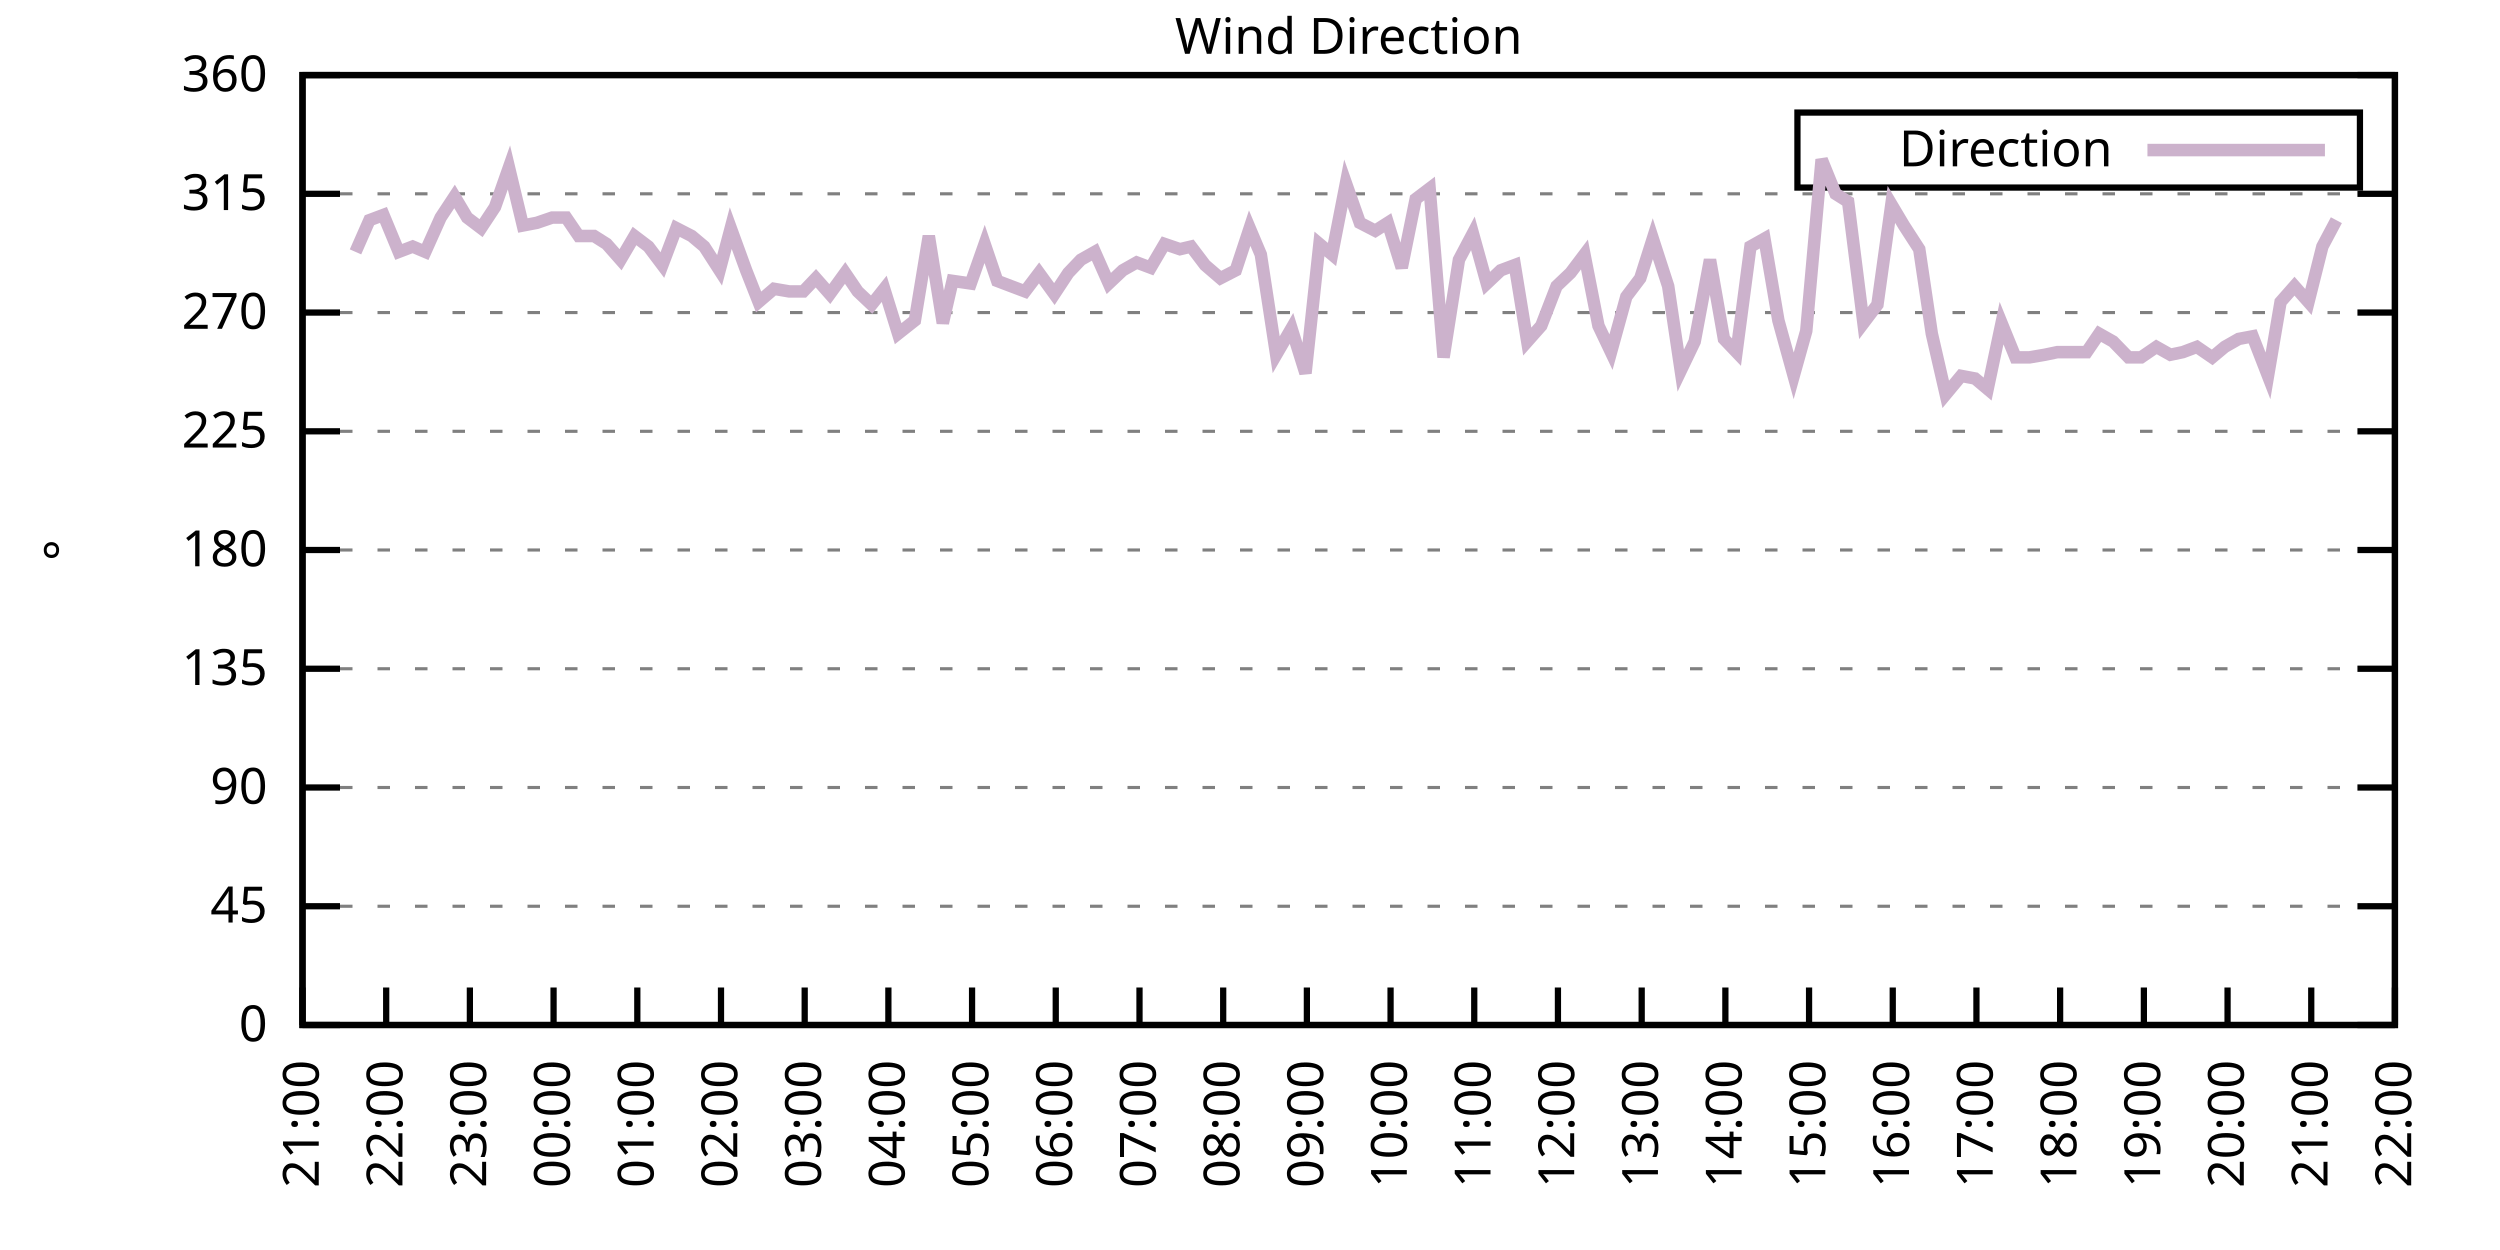
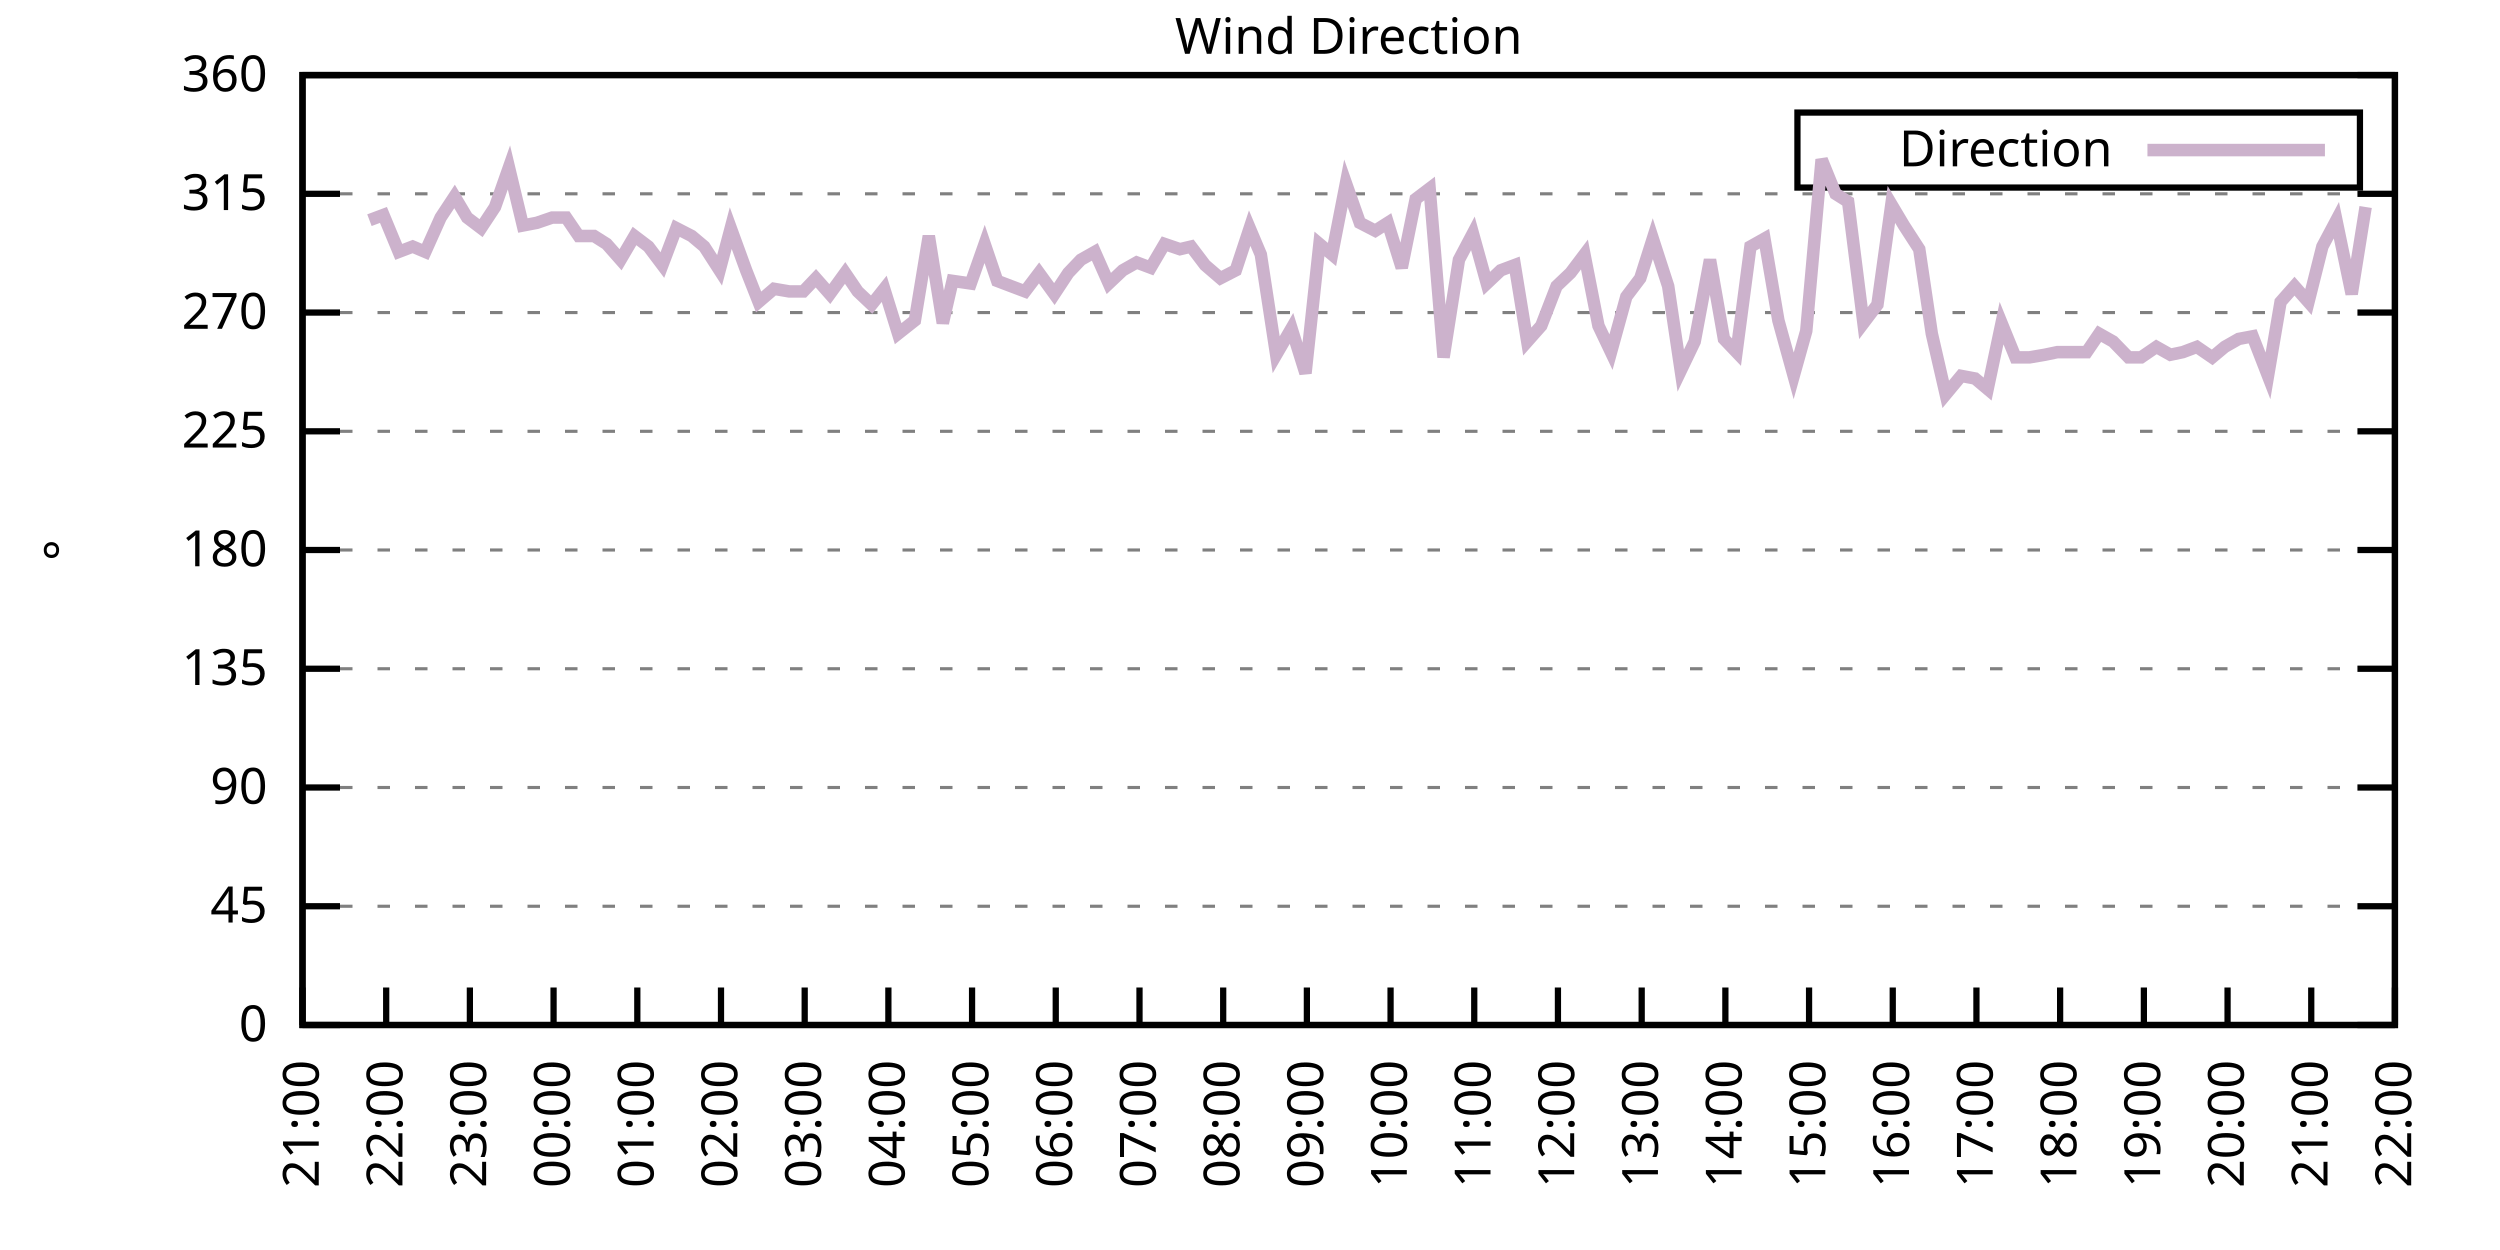
<svg xmlns="http://www.w3.org/2000/svg" xmlns:xlink="http://www.w3.org/1999/xlink" width="400" height="200" viewBox="0 0 400 200">
  <g id="gnuplot_canvas">
    <rect x="0" y="0" width="400" height="200" fill="none" />
    <defs>
      <circle id="gpDot" r="0.5" stroke-width="0.5" stroke="currentColor" />
      <path id="gpPt0" stroke-width="0.333" stroke="currentColor" d="M-1,0 h2 M0,-1 v2" />
      <path id="gpPt1" stroke-width="0.333" stroke="currentColor" d="M-1,-1 L1,1 M1,-1 L-1,1" />
      <path id="gpPt2" stroke-width="0.333" stroke="currentColor" d="M-1,0 L1,0 M0,-1 L0,1 M-1,-1 L1,1 M-1,1 L1,-1" />
      <rect id="gpPt3" stroke-width="0.333" stroke="currentColor" x="-1" y="-1" width="2" height="2" />
      <rect id="gpPt4" stroke-width="0.333" stroke="currentColor" fill="currentColor" x="-1" y="-1" width="2" height="2" />
      <circle id="gpPt5" stroke-width="0.333" stroke="currentColor" cx="0" cy="0" r="1" />
      <use xlink:href="#gpPt5" id="gpPt6" fill="currentColor" stroke="none" />
      <path id="gpPt7" stroke-width="0.333" stroke="currentColor" d="M0,-1.33 L-1.33,0.67 L1.33,0.67 z" />
      <use xlink:href="#gpPt7" id="gpPt8" fill="currentColor" stroke="none" />
      <use xlink:href="#gpPt7" id="gpPt9" stroke="currentColor" transform="rotate(180)" />
      <use xlink:href="#gpPt9" id="gpPt10" fill="currentColor" stroke="none" />
      <use xlink:href="#gpPt3" id="gpPt11" stroke="currentColor" transform="rotate(45)" />
      <use xlink:href="#gpPt11" id="gpPt12" fill="currentColor" stroke="none" />
      <path id="gpPt13" stroke-width="0.333" stroke="currentColor" d="M0,1.330 L1.265,0.411 L0.782,-1.067 L-0.782,-1.076 L-1.265,0.411 z" />
      <use xlink:href="#gpPt13" id="gpPt14" fill="currentColor" stroke="none" />
      <filter id="textbox" filterUnits="objectBoundingBox" x="0" y="0" height="1" width="1">
        <feFlood flood-color="white" flood-opacity="1" result="bgnd" />
        <feComposite in="SourceGraphic" in2="bgnd" operator="atop" />
      </filter>
      <filter id="greybox" filterUnits="objectBoundingBox" x="0" y="0" height="1" width="1">
        <feFlood flood-color="lightgrey" flood-opacity="1" result="grey" />
        <feComposite in="SourceGraphic" in2="grey" operator="atop" />
      </filter>
    </defs>
    <g fill="none" color="white" stroke="currentColor" stroke-width="1.00" stroke-linecap="butt" stroke-linejoin="miter">
</g>
    <g fill="none" color="black" stroke="currentColor" stroke-width="1.00" stroke-linecap="butt" stroke-linejoin="miter">
      <g stroke="none" shape-rendering="crispEdges">
        <polygon fill="rgb(255, 255, 255)" points="48.40,164.00 383.18,164.00 383.18,12.02 48.40,12.02 " />
      </g>
    </g>
    <g fill="none" color="black" stroke="currentColor" stroke-width="1.00" stroke-linecap="butt" stroke-linejoin="miter">
</g>
    <g fill="none" color="black" stroke="black" stroke-width="0.50" stroke-linecap="butt" stroke-linejoin="miter">
</g>
    <g fill="none" color="gray" stroke="currentColor" stroke-width="0.50" stroke-linecap="butt" stroke-linejoin="miter">
      <path stroke="gray" stroke-dasharray="2,4" class="gridline" d="M48.40,164.00 L383.19,164.00  " />
    </g>
    <g fill="none" color="gray" stroke="gray" stroke-width="1.00" stroke-linecap="butt" stroke-linejoin="miter">
</g>
    <g fill="none" color="black" stroke="currentColor" stroke-width="1.00" stroke-linecap="butt" stroke-linejoin="miter">
      <path stroke="black" d="M48.40,164.00 L54.40,164.00 M383.19,164.00 L377.19,164.00  " />
      <g transform="translate(42.80,166.60)" stroke="none" fill="black" font-family="Sans" font-size="8.00" text-anchor="end">
        <text>
          <tspan font-family="Sans"> 0</tspan>
        </text>
      </g>
    </g>
    <g fill="none" color="black" stroke="currentColor" stroke-width="1.00" stroke-linecap="butt" stroke-linejoin="miter">
</g>
    <g fill="none" color="black" stroke="black" stroke-width="0.50" stroke-linecap="butt" stroke-linejoin="miter">
</g>
    <g fill="none" color="gray" stroke="currentColor" stroke-width="0.50" stroke-linecap="butt" stroke-linejoin="miter">
      <path stroke="gray" stroke-dasharray="2,4" class="gridline" d="M48.40,145.00 L383.19,145.00  " />
    </g>
    <g fill="none" color="gray" stroke="gray" stroke-width="1.00" stroke-linecap="butt" stroke-linejoin="miter">
</g>
    <g fill="none" color="black" stroke="currentColor" stroke-width="1.00" stroke-linecap="butt" stroke-linejoin="miter">
      <path stroke="black" d="M48.40,145.00 L54.40,145.00 M383.19,145.00 L377.19,145.00  " />
      <g transform="translate(42.80,147.60)" stroke="none" fill="black" font-family="Sans" font-size="8.00" text-anchor="end">
        <text>
          <tspan font-family="Sans"> 45</tspan>
        </text>
      </g>
    </g>
    <g fill="none" color="black" stroke="currentColor" stroke-width="1.00" stroke-linecap="butt" stroke-linejoin="miter">
</g>
    <g fill="none" color="black" stroke="black" stroke-width="0.50" stroke-linecap="butt" stroke-linejoin="miter">
</g>
    <g fill="none" color="gray" stroke="currentColor" stroke-width="0.50" stroke-linecap="butt" stroke-linejoin="miter">
      <path stroke="gray" stroke-dasharray="2,4" class="gridline" d="M48.40,126.00 L383.19,126.00  " />
    </g>
    <g fill="none" color="gray" stroke="gray" stroke-width="1.00" stroke-linecap="butt" stroke-linejoin="miter">
</g>
    <g fill="none" color="black" stroke="currentColor" stroke-width="1.00" stroke-linecap="butt" stroke-linejoin="miter">
      <path stroke="black" d="M48.40,126.00 L54.40,126.00 M383.19,126.00 L377.19,126.00  " />
      <g transform="translate(42.80,128.60)" stroke="none" fill="black" font-family="Sans" font-size="8.00" text-anchor="end">
        <text>
          <tspan font-family="Sans"> 90</tspan>
        </text>
      </g>
    </g>
    <g fill="none" color="black" stroke="currentColor" stroke-width="1.00" stroke-linecap="butt" stroke-linejoin="miter">
</g>
    <g fill="none" color="black" stroke="black" stroke-width="0.50" stroke-linecap="butt" stroke-linejoin="miter">
</g>
    <g fill="none" color="gray" stroke="currentColor" stroke-width="0.50" stroke-linecap="butt" stroke-linejoin="miter">
      <path stroke="gray" stroke-dasharray="2,4" class="gridline" d="M48.40,107.00 L383.19,107.00  " />
    </g>
    <g fill="none" color="gray" stroke="gray" stroke-width="1.00" stroke-linecap="butt" stroke-linejoin="miter">
</g>
    <g fill="none" color="black" stroke="currentColor" stroke-width="1.00" stroke-linecap="butt" stroke-linejoin="miter">
      <path stroke="black" d="M48.40,107.00 L54.40,107.00 M383.19,107.00 L377.19,107.00  " />
      <g transform="translate(42.80,109.60)" stroke="none" fill="black" font-family="Sans" font-size="8.00" text-anchor="end">
        <text>
          <tspan font-family="Sans"> 135</tspan>
        </text>
      </g>
    </g>
    <g fill="none" color="black" stroke="currentColor" stroke-width="1.00" stroke-linecap="butt" stroke-linejoin="miter">
</g>
    <g fill="none" color="black" stroke="black" stroke-width="0.50" stroke-linecap="butt" stroke-linejoin="miter">
</g>
    <g fill="none" color="gray" stroke="currentColor" stroke-width="0.50" stroke-linecap="butt" stroke-linejoin="miter">
      <path stroke="gray" stroke-dasharray="2,4" class="gridline" d="M48.40,88.00 L383.19,88.00  " />
    </g>
    <g fill="none" color="gray" stroke="gray" stroke-width="1.00" stroke-linecap="butt" stroke-linejoin="miter">
</g>
    <g fill="none" color="black" stroke="currentColor" stroke-width="1.00" stroke-linecap="butt" stroke-linejoin="miter">
      <path stroke="black" d="M48.40,88.00 L54.40,88.00 M383.19,88.00 L377.19,88.00  " />
      <g transform="translate(42.80,90.60)" stroke="none" fill="black" font-family="Sans" font-size="8.00" text-anchor="end">
        <text>
          <tspan font-family="Sans"> 180</tspan>
        </text>
      </g>
    </g>
    <g fill="none" color="black" stroke="currentColor" stroke-width="1.00" stroke-linecap="butt" stroke-linejoin="miter">
</g>
    <g fill="none" color="black" stroke="black" stroke-width="0.50" stroke-linecap="butt" stroke-linejoin="miter">
</g>
    <g fill="none" color="gray" stroke="currentColor" stroke-width="0.50" stroke-linecap="butt" stroke-linejoin="miter">
      <path stroke="gray" stroke-dasharray="2,4" class="gridline" d="M48.40,69.01 L383.19,69.01  " />
    </g>
    <g fill="none" color="gray" stroke="gray" stroke-width="1.00" stroke-linecap="butt" stroke-linejoin="miter">
</g>
    <g fill="none" color="black" stroke="currentColor" stroke-width="1.00" stroke-linecap="butt" stroke-linejoin="miter">
      <path stroke="black" d="M48.40,69.01 L54.40,69.01 M383.19,69.01 L377.19,69.01  " />
      <g transform="translate(42.80,71.61)" stroke="none" fill="black" font-family="Sans" font-size="8.00" text-anchor="end">
        <text>
          <tspan font-family="Sans"> 225</tspan>
        </text>
      </g>
    </g>
    <g fill="none" color="black" stroke="currentColor" stroke-width="1.00" stroke-linecap="butt" stroke-linejoin="miter">
</g>
    <g fill="none" color="black" stroke="black" stroke-width="0.50" stroke-linecap="butt" stroke-linejoin="miter">
</g>
    <g fill="none" color="gray" stroke="currentColor" stroke-width="0.50" stroke-linecap="butt" stroke-linejoin="miter">
      <path stroke="gray" stroke-dasharray="2,4" class="gridline" d="M48.40,50.01 L383.19,50.01  " />
    </g>
    <g fill="none" color="gray" stroke="gray" stroke-width="1.00" stroke-linecap="butt" stroke-linejoin="miter">
</g>
    <g fill="none" color="black" stroke="currentColor" stroke-width="1.00" stroke-linecap="butt" stroke-linejoin="miter">
      <path stroke="black" d="M48.40,50.01 L54.40,50.01 M383.19,50.01 L377.19,50.01  " />
      <g transform="translate(42.80,52.61)" stroke="none" fill="black" font-family="Sans" font-size="8.00" text-anchor="end">
        <text>
          <tspan font-family="Sans"> 270</tspan>
        </text>
      </g>
    </g>
    <g fill="none" color="black" stroke="currentColor" stroke-width="1.00" stroke-linecap="butt" stroke-linejoin="miter">
</g>
    <g fill="none" color="black" stroke="black" stroke-width="0.50" stroke-linecap="butt" stroke-linejoin="miter">
</g>
    <g fill="none" color="gray" stroke="currentColor" stroke-width="0.50" stroke-linecap="butt" stroke-linejoin="miter">
      <path stroke="gray" stroke-dasharray="2,4" class="gridline" d="M48.40,31.01 L383.19,31.01  " />
    </g>
    <g fill="none" color="gray" stroke="gray" stroke-width="1.00" stroke-linecap="butt" stroke-linejoin="miter">
</g>
    <g fill="none" color="black" stroke="currentColor" stroke-width="1.00" stroke-linecap="butt" stroke-linejoin="miter">
      <path stroke="black" d="M48.40,31.01 L54.40,31.01 M383.19,31.01 L377.19,31.01  " />
      <g transform="translate(42.80,33.61)" stroke="none" fill="black" font-family="Sans" font-size="8.00" text-anchor="end">
        <text>
          <tspan font-family="Sans"> 315</tspan>
        </text>
      </g>
    </g>
    <g fill="none" color="black" stroke="currentColor" stroke-width="1.00" stroke-linecap="butt" stroke-linejoin="miter">
</g>
    <g fill="none" color="black" stroke="black" stroke-width="0.50" stroke-linecap="butt" stroke-linejoin="miter">
</g>
    <g fill="none" color="gray" stroke="currentColor" stroke-width="0.50" stroke-linecap="butt" stroke-linejoin="miter">
      <path stroke="gray" stroke-dasharray="2,4" class="gridline" d="M48.40,12.01 L383.19,12.01  " />
    </g>
    <g fill="none" color="gray" stroke="gray" stroke-width="1.00" stroke-linecap="butt" stroke-linejoin="miter">
</g>
    <g fill="none" color="black" stroke="currentColor" stroke-width="1.00" stroke-linecap="butt" stroke-linejoin="miter">
      <path stroke="black" d="M48.40,12.01 L54.40,12.01 M383.19,12.01 L377.19,12.01  " />
      <g transform="translate(42.80,14.61)" stroke="none" fill="black" font-family="Sans" font-size="8.00" text-anchor="end">
        <text>
          <tspan font-family="Sans"> 360</tspan>
        </text>
      </g>
    </g>
    <g fill="none" color="black" stroke="currentColor" stroke-width="1.00" stroke-linecap="butt" stroke-linejoin="miter">
      <path stroke="black" d="M48.40,164.00 L48.40,158.00  " />
      <g transform="translate(51.00,169.60) rotate(270.00)" stroke="none" fill="black" font-family="Sans" font-size="8.00" text-anchor="end">
        <text>
          <tspan font-family="Sans">21:00</tspan>
        </text>
      </g>
    </g>
    <g fill="none" color="black" stroke="currentColor" stroke-width="1.00" stroke-linecap="butt" stroke-linejoin="miter">
      <path stroke="black" d="M61.79,164.00 L61.79,158.00  " />
      <g transform="translate(64.39,169.60) rotate(270.00)" stroke="none" fill="black" font-family="Sans" font-size="8.00" text-anchor="end">
        <text>
          <tspan font-family="Sans">22:00</tspan>
        </text>
      </g>
    </g>
    <g fill="none" color="black" stroke="currentColor" stroke-width="1.00" stroke-linecap="butt" stroke-linejoin="miter">
      <path stroke="black" d="M75.18,164.00 L75.18,158.00  " />
      <g transform="translate(77.78,169.60) rotate(270.00)" stroke="none" fill="black" font-family="Sans" font-size="8.00" text-anchor="end">
        <text>
          <tspan font-family="Sans">23:00</tspan>
        </text>
      </g>
    </g>
    <g fill="none" color="black" stroke="currentColor" stroke-width="1.00" stroke-linecap="butt" stroke-linejoin="miter">
      <path stroke="black" d="M88.57,164.00 L88.57,158.00  " />
      <g transform="translate(91.17,169.60) rotate(270.00)" stroke="none" fill="black" font-family="Sans" font-size="8.00" text-anchor="end">
        <text>
          <tspan font-family="Sans">00:00</tspan>
        </text>
      </g>
    </g>
    <g fill="none" color="black" stroke="currentColor" stroke-width="1.00" stroke-linecap="butt" stroke-linejoin="miter">
      <path stroke="black" d="M101.97,164.00 L101.97,158.00  " />
      <g transform="translate(104.57,169.60) rotate(270.00)" stroke="none" fill="black" font-family="Sans" font-size="8.00" text-anchor="end">
        <text>
          <tspan font-family="Sans">01:00</tspan>
        </text>
      </g>
    </g>
    <g fill="none" color="black" stroke="currentColor" stroke-width="1.00" stroke-linecap="butt" stroke-linejoin="miter">
      <path stroke="black" d="M115.36,164.00 L115.36,158.00  " />
      <g transform="translate(117.96,169.60) rotate(270.00)" stroke="none" fill="black" font-family="Sans" font-size="8.00" text-anchor="end">
        <text>
          <tspan font-family="Sans">02:00</tspan>
        </text>
      </g>
    </g>
    <g fill="none" color="black" stroke="currentColor" stroke-width="1.00" stroke-linecap="butt" stroke-linejoin="miter">
      <path stroke="black" d="M128.75,164.00 L128.75,158.00  " />
      <g transform="translate(131.35,169.60) rotate(270.00)" stroke="none" fill="black" font-family="Sans" font-size="8.00" text-anchor="end">
        <text>
          <tspan font-family="Sans">03:00</tspan>
        </text>
      </g>
    </g>
    <g fill="none" color="black" stroke="currentColor" stroke-width="1.00" stroke-linecap="butt" stroke-linejoin="miter">
      <path stroke="black" d="M142.14,164.00 L142.14,158.00  " />
      <g transform="translate(144.74,169.60) rotate(270.00)" stroke="none" fill="black" font-family="Sans" font-size="8.00" text-anchor="end">
        <text>
          <tspan font-family="Sans">04:00</tspan>
        </text>
      </g>
    </g>
    <g fill="none" color="black" stroke="currentColor" stroke-width="1.00" stroke-linecap="butt" stroke-linejoin="miter">
      <path stroke="black" d="M155.53,164.00 L155.53,158.00  " />
      <g transform="translate(158.13,169.60) rotate(270.00)" stroke="none" fill="black" font-family="Sans" font-size="8.00" text-anchor="end">
        <text>
          <tspan font-family="Sans">05:00</tspan>
        </text>
      </g>
    </g>
    <g fill="none" color="black" stroke="currentColor" stroke-width="1.00" stroke-linecap="butt" stroke-linejoin="miter">
      <path stroke="black" d="M168.92,164.00 L168.92,158.00  " />
      <g transform="translate(171.52,169.60) rotate(270.00)" stroke="none" fill="black" font-family="Sans" font-size="8.00" text-anchor="end">
        <text>
          <tspan font-family="Sans">06:00</tspan>
        </text>
      </g>
    </g>
    <g fill="none" color="black" stroke="currentColor" stroke-width="1.00" stroke-linecap="butt" stroke-linejoin="miter">
      <path stroke="black" d="M182.32,164.00 L182.32,158.00  " />
      <g transform="translate(184.92,169.60) rotate(270.00)" stroke="none" fill="black" font-family="Sans" font-size="8.00" text-anchor="end">
        <text>
          <tspan font-family="Sans">07:00</tspan>
        </text>
      </g>
    </g>
    <g fill="none" color="black" stroke="currentColor" stroke-width="1.00" stroke-linecap="butt" stroke-linejoin="miter">
      <path stroke="black" d="M195.71,164.00 L195.71,158.00  " />
      <g transform="translate(198.31,169.60) rotate(270.00)" stroke="none" fill="black" font-family="Sans" font-size="8.00" text-anchor="end">
        <text>
          <tspan font-family="Sans">08:00</tspan>
        </text>
      </g>
    </g>
    <g fill="none" color="black" stroke="currentColor" stroke-width="1.00" stroke-linecap="butt" stroke-linejoin="miter">
      <path stroke="black" d="M209.10,164.00 L209.10,158.00  " />
      <g transform="translate(211.70,169.60) rotate(270.00)" stroke="none" fill="black" font-family="Sans" font-size="8.00" text-anchor="end">
        <text>
          <tspan font-family="Sans">09:00</tspan>
        </text>
      </g>
    </g>
    <g fill="none" color="black" stroke="currentColor" stroke-width="1.00" stroke-linecap="butt" stroke-linejoin="miter">
      <path stroke="black" d="M222.49,164.00 L222.49,158.00  " />
      <g transform="translate(225.09,169.60) rotate(270.00)" stroke="none" fill="black" font-family="Sans" font-size="8.00" text-anchor="end">
        <text>
          <tspan font-family="Sans">10:00</tspan>
        </text>
      </g>
    </g>
    <g fill="none" color="black" stroke="currentColor" stroke-width="1.00" stroke-linecap="butt" stroke-linejoin="miter">
      <path stroke="black" d="M235.88,164.00 L235.88,158.00  " />
      <g transform="translate(238.48,169.60) rotate(270.00)" stroke="none" fill="black" font-family="Sans" font-size="8.00" text-anchor="end">
        <text>
          <tspan font-family="Sans">11:00</tspan>
        </text>
      </g>
    </g>
    <g fill="none" color="black" stroke="currentColor" stroke-width="1.00" stroke-linecap="butt" stroke-linejoin="miter">
      <path stroke="black" d="M249.27,164.00 L249.27,158.00  " />
      <g transform="translate(251.87,169.60) rotate(270.00)" stroke="none" fill="black" font-family="Sans" font-size="8.00" text-anchor="end">
        <text>
          <tspan font-family="Sans">12:00</tspan>
        </text>
      </g>
    </g>
    <g fill="none" color="black" stroke="currentColor" stroke-width="1.00" stroke-linecap="butt" stroke-linejoin="miter">
      <path stroke="black" d="M262.67,164.00 L262.67,158.00  " />
      <g transform="translate(265.27,169.60) rotate(270.00)" stroke="none" fill="black" font-family="Sans" font-size="8.00" text-anchor="end">
        <text>
          <tspan font-family="Sans">13:00</tspan>
        </text>
      </g>
    </g>
    <g fill="none" color="black" stroke="currentColor" stroke-width="1.00" stroke-linecap="butt" stroke-linejoin="miter">
      <path stroke="black" d="M276.06,164.00 L276.06,158.00  " />
      <g transform="translate(278.66,169.60) rotate(270.00)" stroke="none" fill="black" font-family="Sans" font-size="8.00" text-anchor="end">
        <text>
          <tspan font-family="Sans">14:00</tspan>
        </text>
      </g>
    </g>
    <g fill="none" color="black" stroke="currentColor" stroke-width="1.00" stroke-linecap="butt" stroke-linejoin="miter">
      <path stroke="black" d="M289.45,164.00 L289.45,158.00  " />
      <g transform="translate(292.05,169.60) rotate(270.00)" stroke="none" fill="black" font-family="Sans" font-size="8.00" text-anchor="end">
        <text>
          <tspan font-family="Sans">15:00</tspan>
        </text>
      </g>
    </g>
    <g fill="none" color="black" stroke="currentColor" stroke-width="1.00" stroke-linecap="butt" stroke-linejoin="miter">
      <path stroke="black" d="M302.84,164.00 L302.84,158.00  " />
      <g transform="translate(305.44,169.60) rotate(270.00)" stroke="none" fill="black" font-family="Sans" font-size="8.00" text-anchor="end">
        <text>
          <tspan font-family="Sans">16:00</tspan>
        </text>
      </g>
    </g>
    <g fill="none" color="black" stroke="currentColor" stroke-width="1.00" stroke-linecap="butt" stroke-linejoin="miter">
      <path stroke="black" d="M316.23,164.00 L316.23,158.00  " />
      <g transform="translate(318.83,169.60) rotate(270.00)" stroke="none" fill="black" font-family="Sans" font-size="8.00" text-anchor="end">
        <text>
          <tspan font-family="Sans">17:00</tspan>
        </text>
      </g>
    </g>
    <g fill="none" color="black" stroke="currentColor" stroke-width="1.00" stroke-linecap="butt" stroke-linejoin="miter">
      <path stroke="black" d="M329.62,164.00 L329.62,158.00  " />
      <g transform="translate(332.22,169.60) rotate(270.00)" stroke="none" fill="black" font-family="Sans" font-size="8.00" text-anchor="end">
        <text>
          <tspan font-family="Sans">18:00</tspan>
        </text>
      </g>
    </g>
    <g fill="none" color="black" stroke="currentColor" stroke-width="1.00" stroke-linecap="butt" stroke-linejoin="miter">
      <path stroke="black" d="M343.02,164.00 L343.02,158.00  " />
      <g transform="translate(345.62,169.60) rotate(270.00)" stroke="none" fill="black" font-family="Sans" font-size="8.00" text-anchor="end">
        <text>
          <tspan font-family="Sans">19:00</tspan>
        </text>
      </g>
    </g>
    <g fill="none" color="black" stroke="currentColor" stroke-width="1.00" stroke-linecap="butt" stroke-linejoin="miter">
      <path stroke="black" d="M356.41,164.00 L356.41,158.00  " />
      <g transform="translate(359.01,169.60) rotate(270.00)" stroke="none" fill="black" font-family="Sans" font-size="8.00" text-anchor="end">
        <text>
          <tspan font-family="Sans">20:00</tspan>
        </text>
      </g>
    </g>
    <g fill="none" color="black" stroke="currentColor" stroke-width="1.00" stroke-linecap="butt" stroke-linejoin="miter">
      <path stroke="black" d="M369.80,164.00 L369.80,158.00  " />
      <g transform="translate(372.40,169.60) rotate(270.00)" stroke="none" fill="black" font-family="Sans" font-size="8.00" text-anchor="end">
        <text>
          <tspan font-family="Sans">21:00</tspan>
        </text>
      </g>
    </g>
    <g fill="none" color="black" stroke="currentColor" stroke-width="1.00" stroke-linecap="butt" stroke-linejoin="miter">
      <path stroke="black" d="M383.19,164.00 L383.19,158.00  " />
      <g transform="translate(385.79,169.60) rotate(270.00)" stroke="none" fill="black" font-family="Sans" font-size="8.00" text-anchor="end">
        <text>
          <tspan font-family="Sans">22:00</tspan>
        </text>
      </g>
    </g>
    <g fill="none" color="black" stroke="currentColor" stroke-width="1.00" stroke-linecap="butt" stroke-linejoin="miter">
</g>
    <g fill="none" color="black" stroke="currentColor" stroke-width="1.00" stroke-linecap="butt" stroke-linejoin="miter">
      <path stroke="black" d="M48.40,12.01 L48.40,164.00 L383.19,164.00 L383.19,12.01 L48.40,12.01 Z  " />
    </g>
    <g fill="none" color="black" stroke="currentColor" stroke-width="1.00" stroke-linecap="butt" stroke-linejoin="miter">
</g>
    <g fill="none" color="black" stroke="currentColor" stroke-width="1.00" stroke-linecap="butt" stroke-linejoin="miter">
      <path stroke="black" d="M287.59,30.01 L287.59,18.01 L377.59,18.01 L377.59,30.01 L287.59,30.01 Z  " />
    </g>
    <g id="Wind_direction_plot_1">
      <g fill="none" color="white" stroke="black" stroke-width="2.00" stroke-linecap="butt" stroke-linejoin="miter">
</g>
      <g fill="none" color="black" stroke="currentColor" stroke-width="2.00" stroke-linecap="butt" stroke-linejoin="miter">
        <g transform="translate(337.99,26.61)" stroke="none" fill="black" font-family="Sans" font-size="8.00" text-anchor="end">
          <text>
            <tspan font-family="Sans">Direction</tspan>
          </text>
        </g>
      </g>
      <g fill="none" color="black" stroke="currentColor" stroke-width="2.00" stroke-linecap="butt" stroke-linejoin="miter">
-         <path stroke="rgb(204, 178, 204)" d="M343.59,24.01 L371.99,24.01 M56.88,40.30 L59.11,35.23 L61.35,34.39 L63.80,40.30 L66.03,39.45 L68.04,40.30   L70.50,34.81 L72.73,31.43 L74.74,34.81 L76.97,36.50 L79.20,33.12 L81.43,26.79 L83.66,36.08 L85.90,35.65   L88.35,34.81 L90.58,34.81 L92.59,37.76 L95.05,37.76 L97.06,39.03 L99.29,41.56 L101.52,37.76 L103.75,39.45   L105.98,42.41 L108.22,36.50 L110.67,37.76 L112.68,39.45 L115.13,43.25 L116.92,36.50 L119.38,43.25 L121.38,48.32   L123.84,46.21 L126.29,46.63 L128.53,46.63 L130.54,44.52 L132.77,47.05 L135.22,43.67 L137.23,46.63 L139.46,48.74   L141.47,46.21 L143.70,53.39 L146.38,51.27 L148.61,37.76 L150.85,51.70 L152.41,44.94 L155.31,45.36 L157.54,39.03   L159.55,44.94 L161.78,45.79 L164.01,46.63 L166.25,43.67 L168.70,47.05 L170.93,43.67 L172.94,41.56 L175.17,40.30   L177.41,45.36 L179.64,43.25 L181.87,41.99 L184.10,42.83 L186.33,39.03 L188.79,39.87 L190.57,39.45 L192.81,42.41   L195.26,44.52 L197.72,43.25 L199.95,36.50 L201.73,40.72 L204.19,56.76 L206.64,52.54 L208.88,59.72 L211.11,39.03   L213.12,40.72 L215.35,29.32 L217.58,35.65 L220.04,36.92 L222.04,35.65 L224.28,42.83 L226.51,31.85 L228.74,30.16   L230.97,57.18 L233.43,41.56 L235.66,37.34 L237.89,45.36 L240.12,43.25 L242.36,42.41 L244.36,54.65 L246.60,52.12   L249.05,45.79 L251.28,43.67 L253.51,40.72 L255.75,52.12 L257.76,56.34 L260.21,47.47 L262.44,44.52 L264.45,38.19   L266.91,45.79 L268.92,59.30 L271.15,54.65 L273.60,41.56 L275.83,54.23 L277.84,56.34 L280.07,39.45 L282.31,38.19   L284.54,51.27 L286.99,60.14 L289.00,52.96 L291.46,25.52 L293.69,31.01 L295.70,32.28 L298.15,51.70 L300.39,48.74   L302.62,32.70 L304.63,36.08 L307.08,39.87 L309.09,53.39 L311.32,63.10 L313.78,60.14 L316.01,60.56 L318.02,62.25   L320.25,51.70 L322.48,57.18 L324.71,57.18 L327.17,56.76 L329.18,56.34 L331.41,56.34 L333.86,56.34 L335.87,53.39   L338.10,54.65 L340.56,57.18 L342.57,57.18 L345.02,55.50 L347.26,56.76 L349.26,56.34 L351.50,55.50 L353.95,57.18   L355.96,55.50 L358.19,54.23 L360.42,53.81 L362.88,60.14 L364.89,48.32 L367.12,45.79 L369.35,48.32 L371.58,39.45   L373.82,35.23  " />
+         <path stroke="rgb(204, 178, 204)" d="M343.59,24.01 L371.99,24.01 M59.11,35.23 L61.35,34.39 L63.80,40.30 L66.03,39.45 L68.04,40.30 L70.50,34.81   L72.73,31.43 L74.74,34.81 L76.97,36.50 L79.20,33.12 L81.43,26.79 L83.66,36.08 L85.90,35.65 L88.35,34.81   L90.58,34.81 L92.59,37.76 L95.05,37.76 L97.06,39.03 L99.29,41.56 L101.52,37.76 L103.75,39.45 L105.98,42.41   L108.22,36.50 L110.67,37.76 L112.68,39.45 L115.13,43.25 L116.92,36.50 L119.38,43.25 L121.38,48.32 L123.84,46.21   L126.29,46.63 L128.53,46.63 L130.54,44.52 L132.77,47.05 L135.22,43.67 L137.23,46.63 L139.46,48.74 L141.47,46.21   L143.70,53.39 L146.38,51.27 L148.61,37.76 L150.85,51.70 L152.41,44.94 L155.31,45.36 L157.54,39.03 L159.55,44.94   L161.78,45.79 L164.01,46.63 L166.25,43.67 L168.70,47.05 L170.93,43.67 L172.94,41.56 L175.17,40.30 L177.41,45.36   L179.64,43.25 L181.87,41.99 L184.10,42.83 L186.33,39.03 L188.79,39.87 L190.57,39.45 L192.81,42.41 L195.26,44.52   L197.72,43.25 L199.95,36.50 L201.73,40.72 L204.19,56.76 L206.64,52.54 L208.88,59.72 L211.11,39.03 L213.12,40.72   L215.35,29.32 L217.58,35.65 L220.04,36.92 L222.04,35.65 L224.28,42.83 L226.51,31.85 L228.74,30.16 L230.97,57.18   L233.43,41.56 L235.66,37.34 L237.89,45.36 L240.12,43.25 L242.36,42.41 L244.36,54.65 L246.60,52.12 L249.05,45.79   L251.28,43.67 L253.51,40.72 L255.75,52.12 L257.76,56.34 L260.21,47.47 L262.44,44.52 L264.45,38.19 L266.91,45.79   L268.92,59.30 L271.15,54.65 L273.60,41.56 L275.83,54.23 L277.84,56.34 L280.07,39.45 L282.31,38.19 L284.54,51.27   L286.99,60.14 L289.00,52.96 L291.46,25.52 L293.69,31.01 L295.70,32.28 L298.15,51.70 L300.39,48.74 L302.62,32.70   L304.63,36.08 L307.08,39.87 L309.09,53.39 L311.32,63.10 L313.78,60.14 L316.01,60.56 L318.02,62.25 L320.25,51.70   L322.48,57.18 L324.71,57.18 L327.17,56.76 L329.18,56.34 L331.41,56.34 L333.86,56.34 L335.87,53.39 L338.10,54.65   L340.56,57.18 L342.57,57.18 L345.02,55.50 L347.26,56.76 L349.26,56.34 L351.50,55.50 L353.95,57.18 L355.96,55.50   L358.19,54.23 L360.42,53.81 L362.88,60.14 L364.89,48.32 L367.12,45.79 L369.35,48.32 L371.58,39.45 L373.82,35.23   L376.27,47.05 L378.50,33.12  " />
      </g>
    </g>
    <g fill="none" color="black" stroke="currentColor" stroke-width="2.00" stroke-linecap="butt" stroke-linejoin="miter">
</g>
    <g fill="none" color="black" stroke="black" stroke-width="1.00" stroke-linecap="butt" stroke-linejoin="miter">
</g>
    <g fill="none" color="black" stroke="currentColor" stroke-width="1.00" stroke-linecap="butt" stroke-linejoin="miter">
      <path stroke="black" d="M48.40,12.01 L48.40,164.00 L383.19,164.00 L383.19,12.01 L48.40,12.01 Z  " />
      <g transform="translate(12.80,88.01) rotate(270.00)" stroke="none" fill="black" font-family="Sans" font-size="8.00" text-anchor="middle">
        <text>
          <tspan font-family="Sans">°</tspan>
        </text>
      </g>
    </g>
    <g fill="none" color="black" stroke="currentColor" stroke-width="1.00" stroke-linecap="butt" stroke-linejoin="miter">
</g>
    <g fill="none" color="black" stroke="currentColor" stroke-width="1.00" stroke-linecap="butt" stroke-linejoin="miter">
      <g transform="translate(215.79,8.61)" stroke="none" fill="black" font-family="Sans" font-size="8.00" text-anchor="middle">
        <text>
          <tspan font-family="Sans">Wind Direction</tspan>
        </text>
      </g>
    </g>
    <g fill="none" color="black" stroke="currentColor" stroke-width="1.00" stroke-linecap="butt" stroke-linejoin="miter">
</g>
  </g>
</svg>
